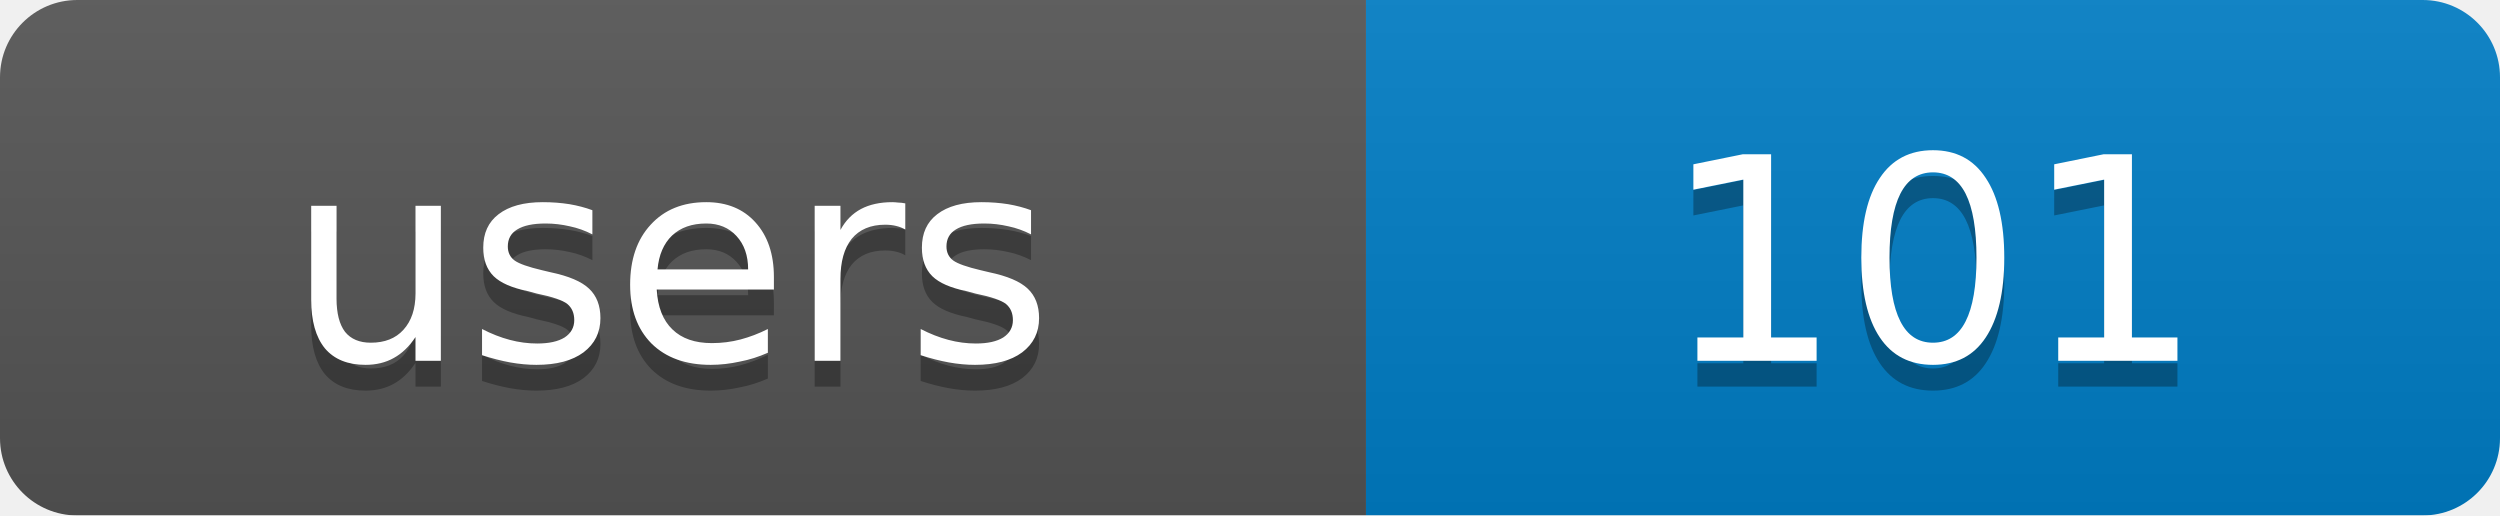
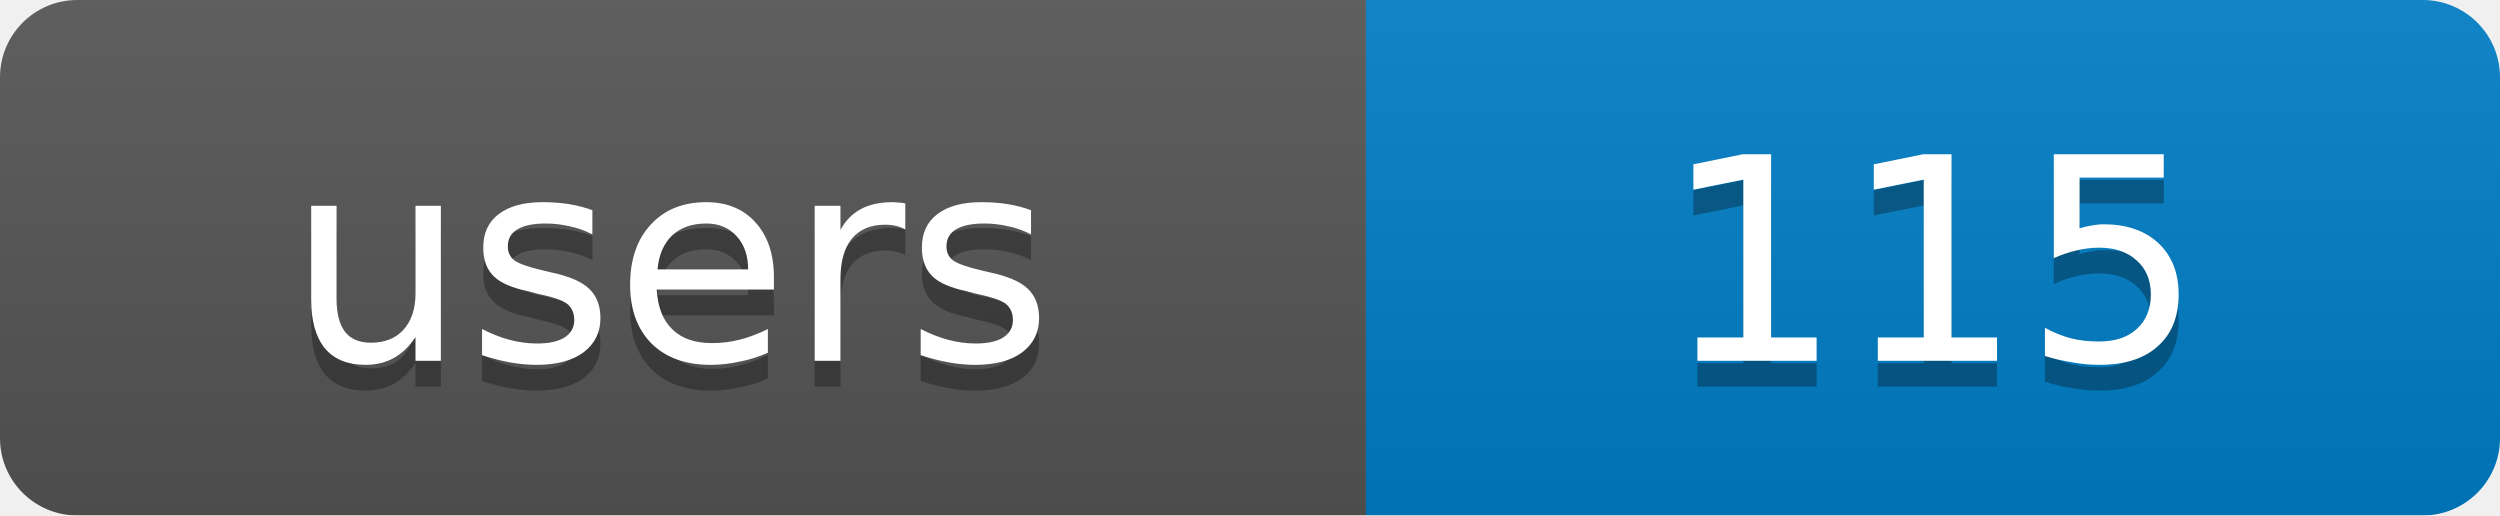
<svg xmlns="http://www.w3.org/2000/svg" width="97" height="20">
  <linearGradient id="b" x2="0" y2="100%">
    <stop offset="0" stop-color="#bbb" stop-opacity=".1" />
    <stop offset="1" stop-opacity=".1" />
  </linearGradient>
  <mask id="a">
    <rect width="97" height="20" rx="3" fill="#fff" />
  </mask>
  <g mask="url(#a)">
    <rect width="53" height="20" fill="#555" />
    <rect x="53" width="44" height="20" fill="#007ec6" />
    <rect width="97" height="20" fill="url(#b)" />
  </g>
  <g fill="#fff" text-anchor="middle" font-family="DejaVu Sans,Verdana,Geneva,sans-serif" font-size="11">
    <text x="26" y="15" fill="#010101" fill-opacity=".3">users</text>
-     <text x="75" y="15" fill="#010101" fill-opacity=".3">101</text>
+     <text x="75" y="15" fill="#010101" fill-opacity=".3">115</text>
    <text x="26" y="14">users</text>
-     <text x="75" y="14">101</text>
+     <text x="75" y="14">115</text>
  </g>
</svg>
